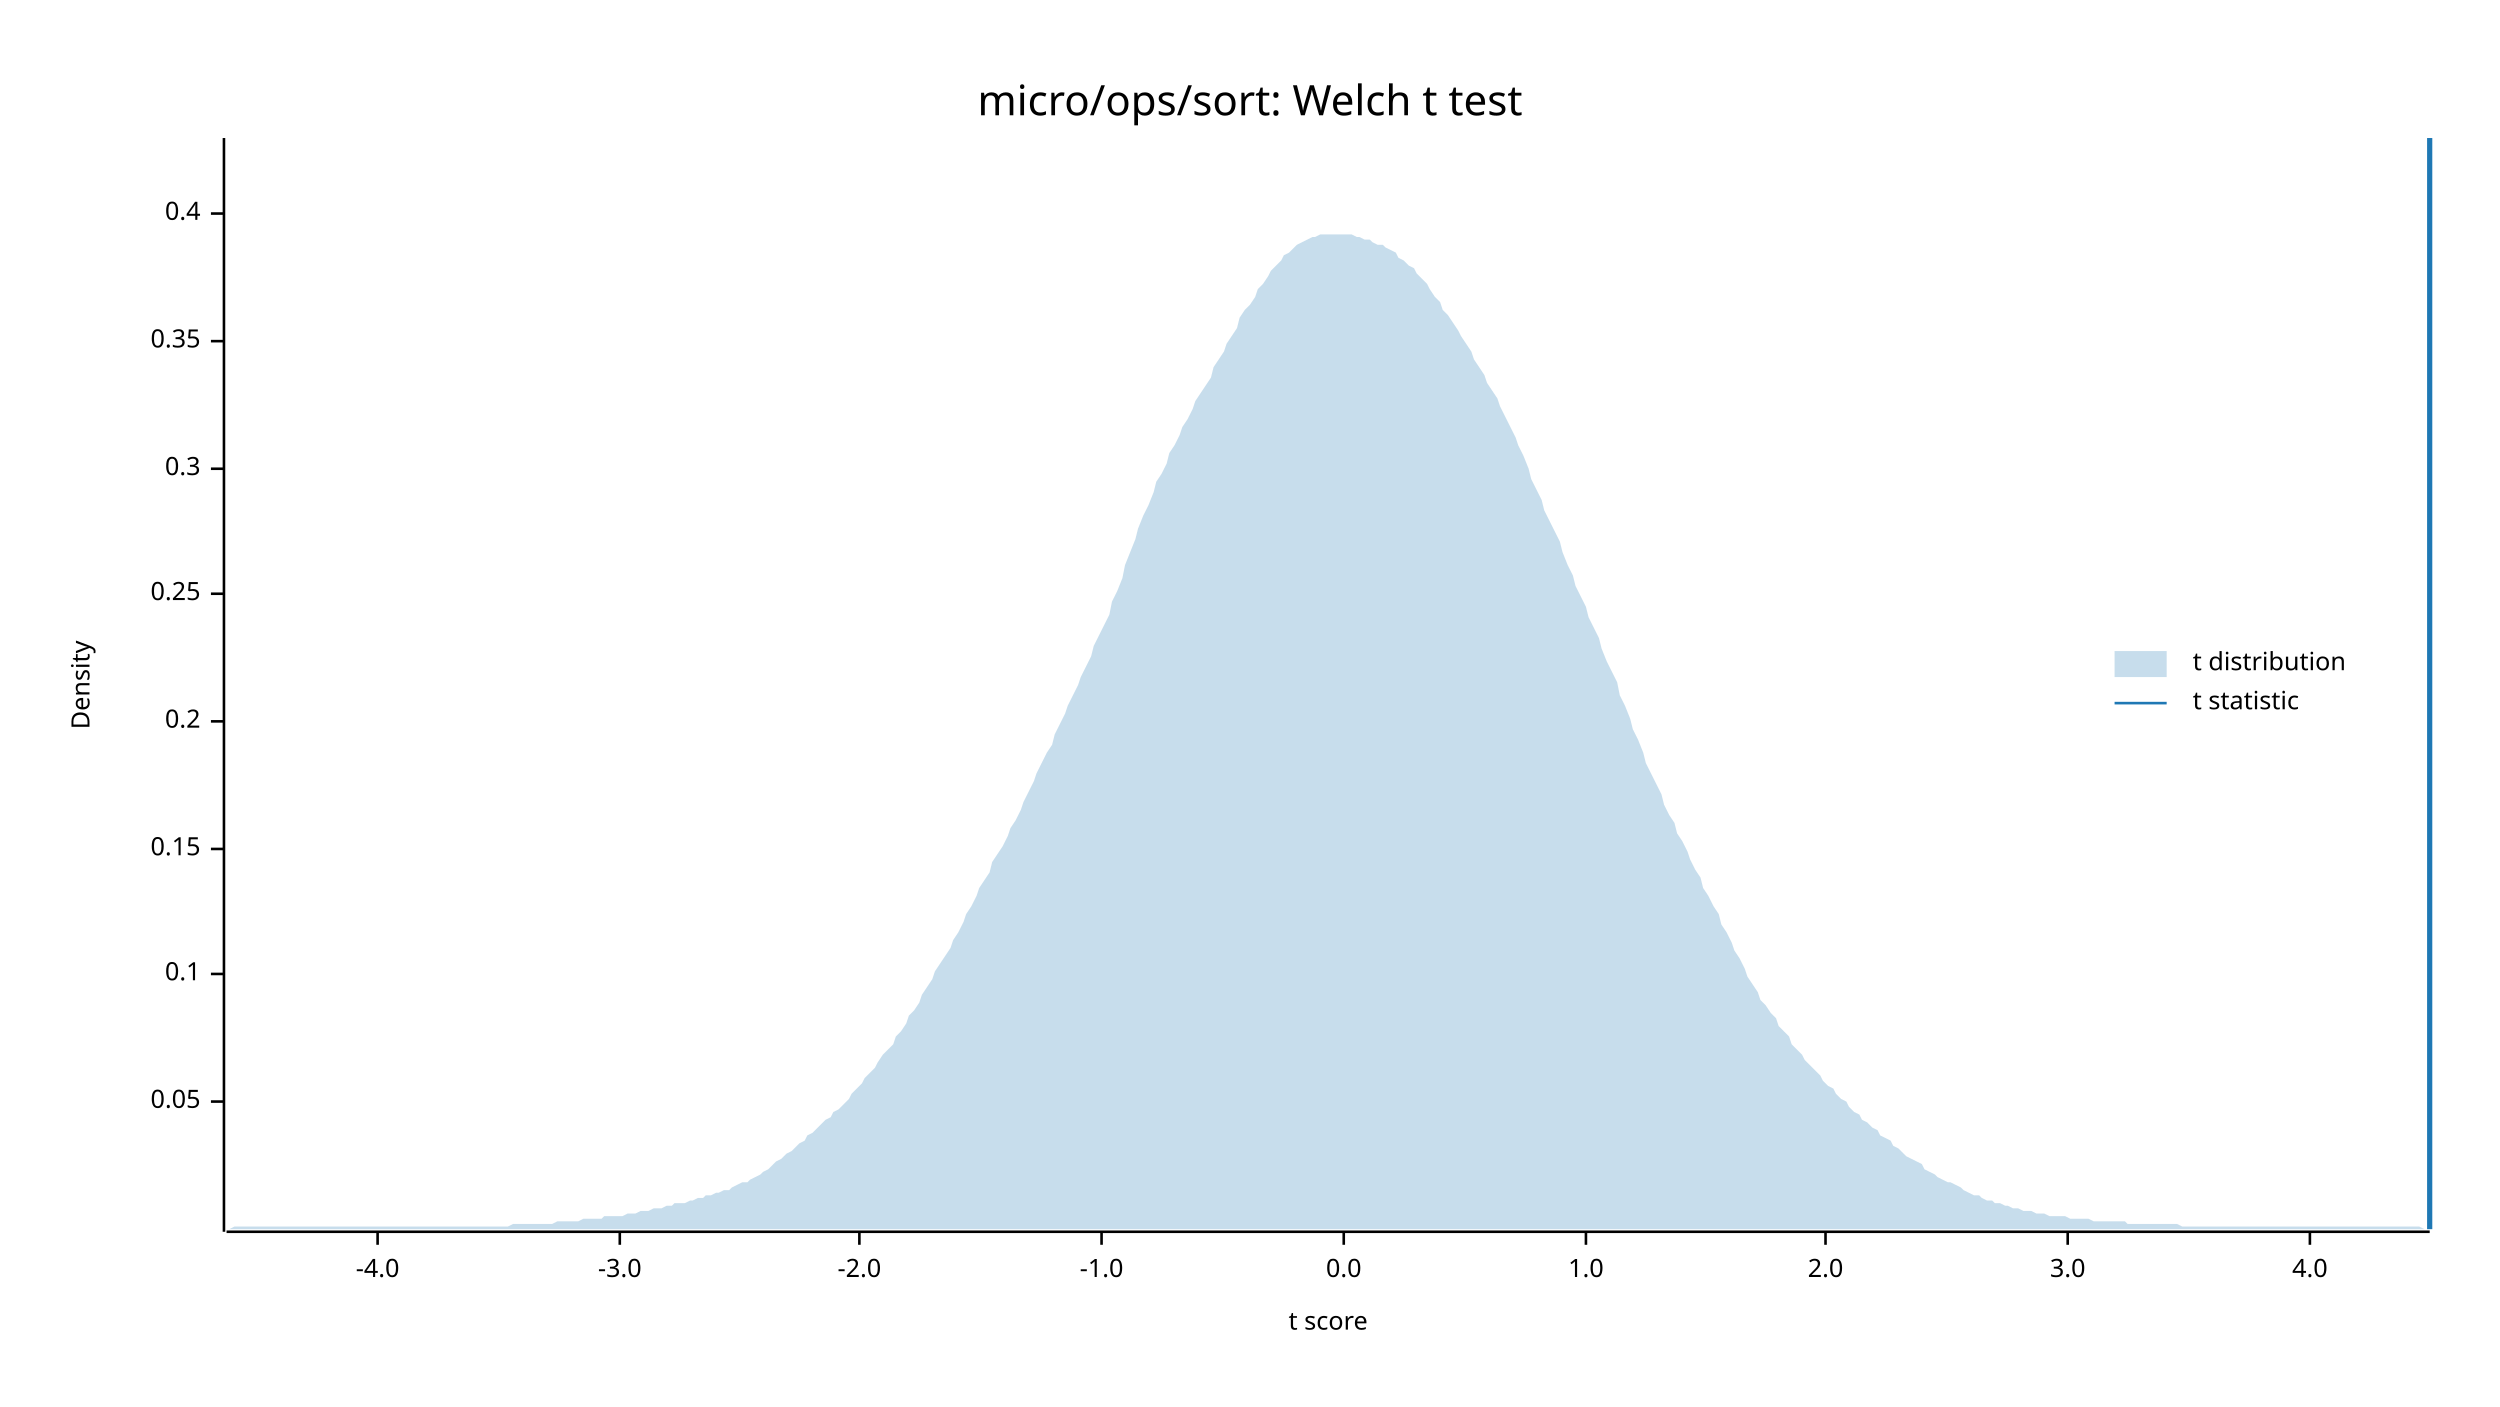
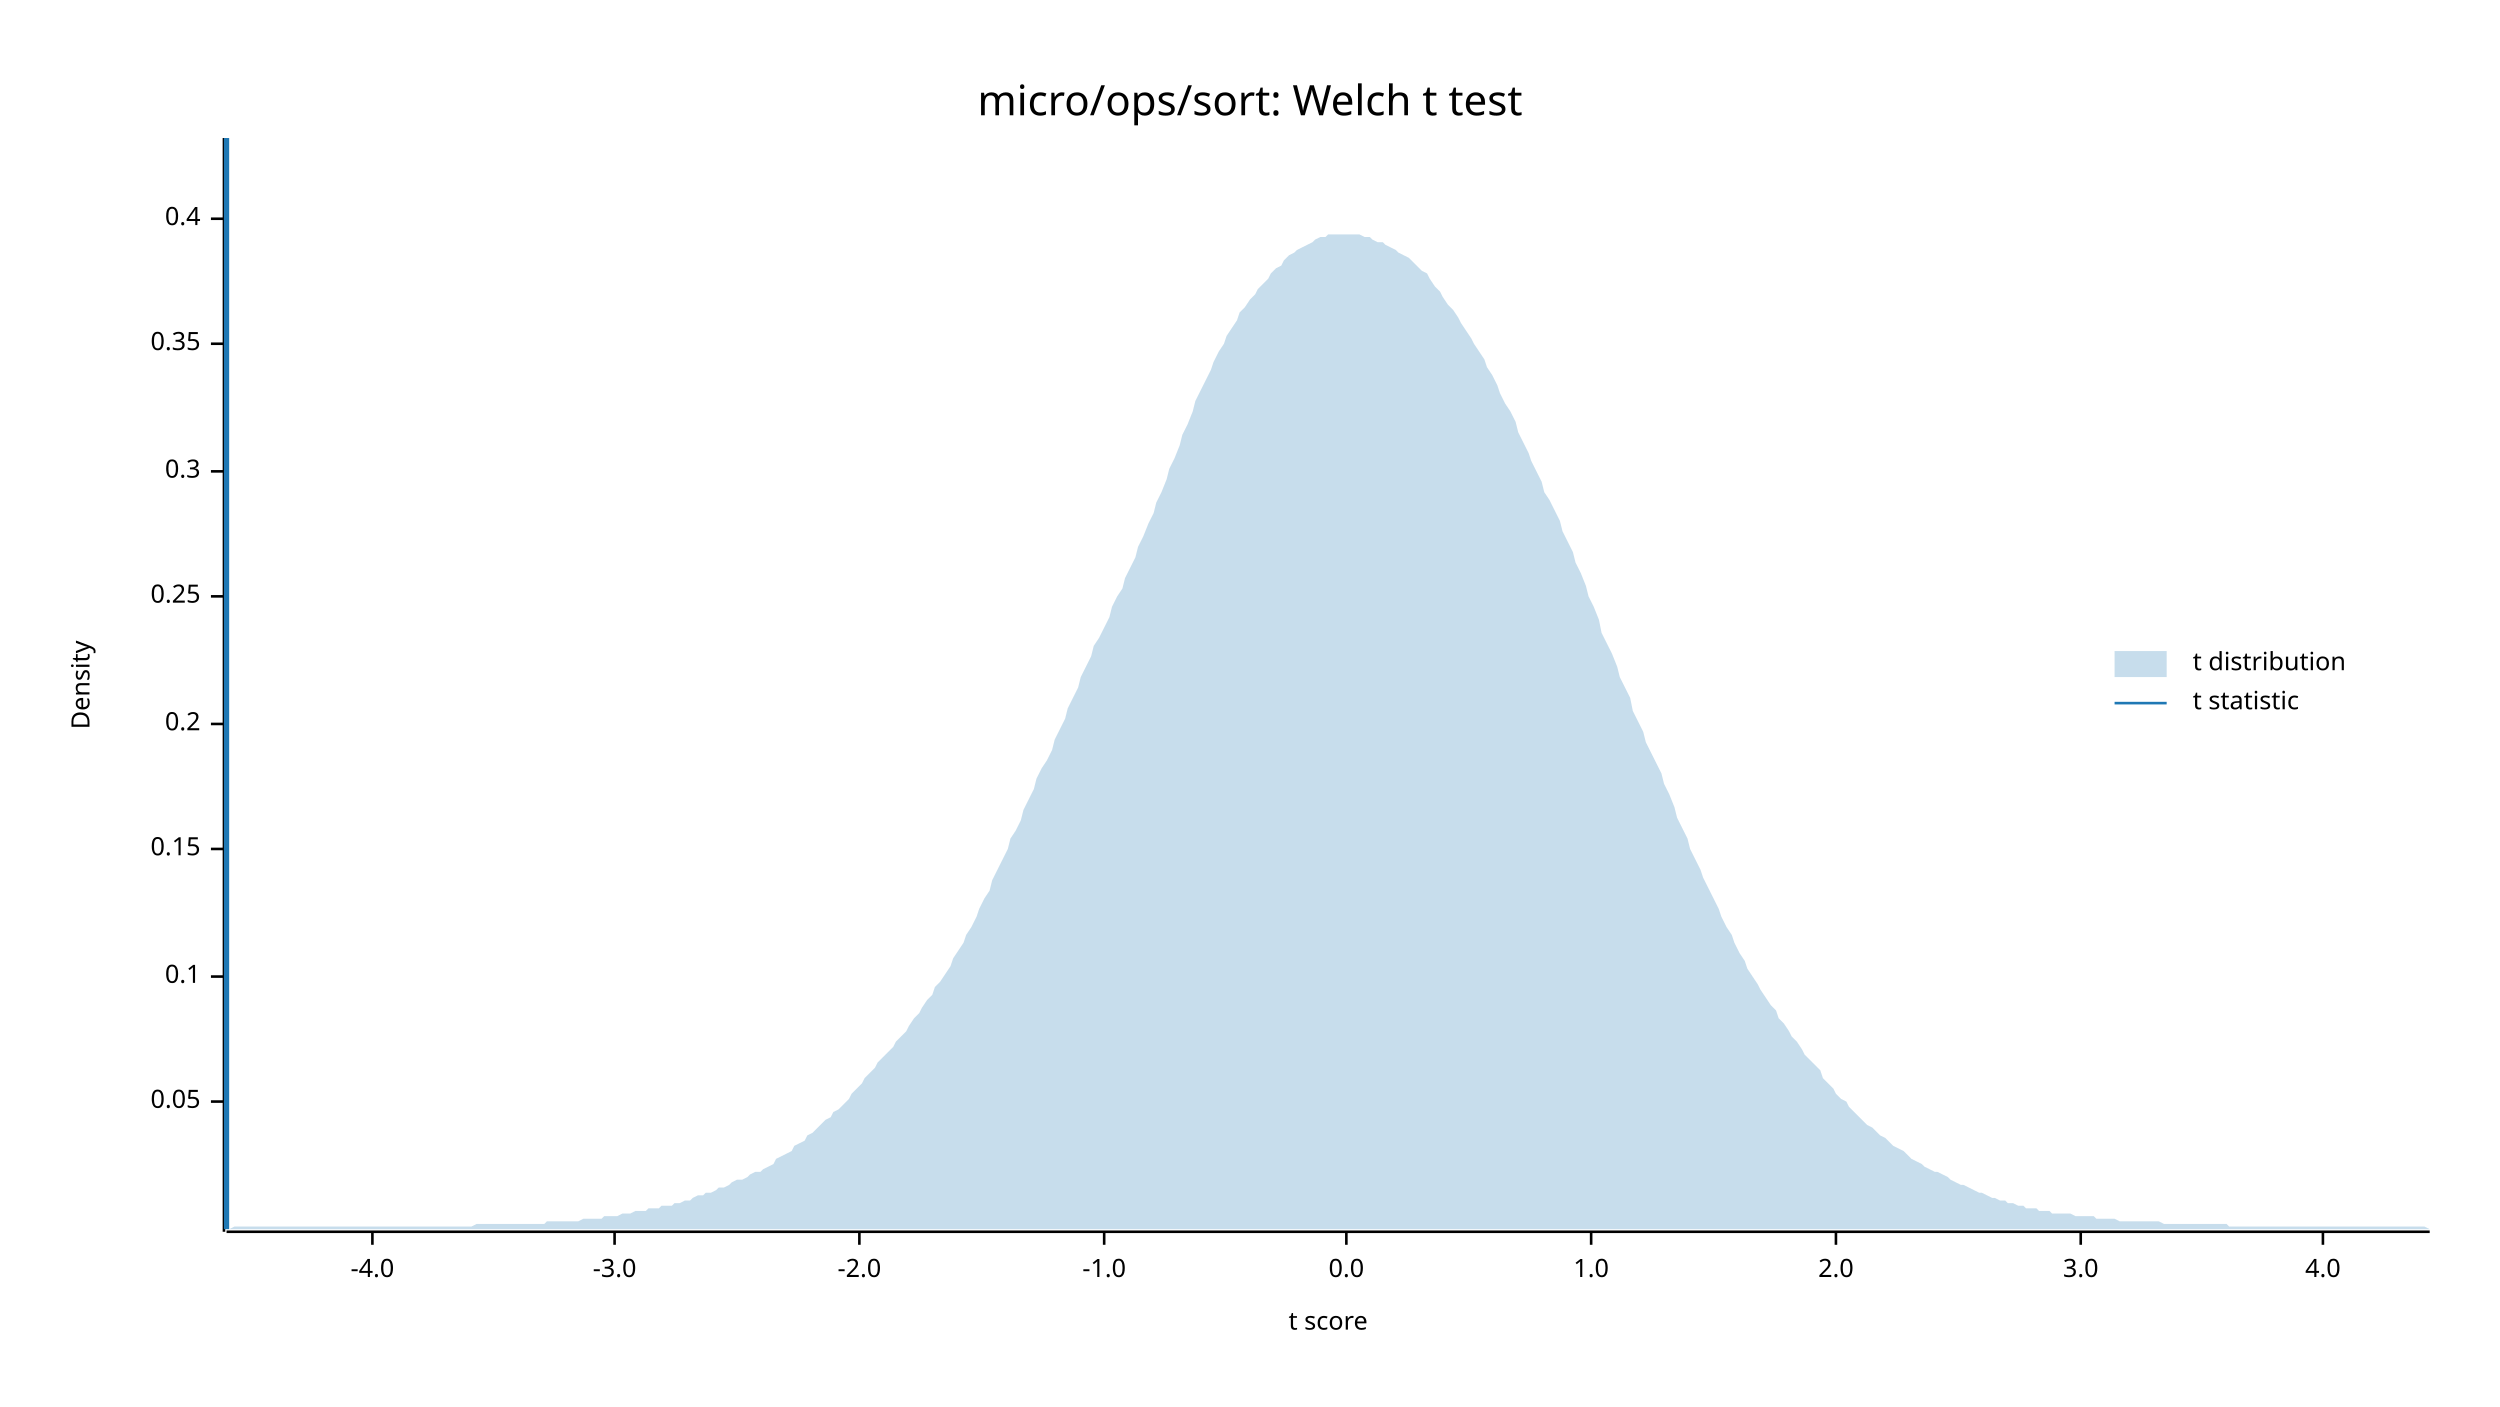
<svg xmlns="http://www.w3.org/2000/svg" width="960" height="540" viewBox="0 0 960 540">
  <text x="480" y="32" dy="0.76em" text-anchor="middle" font-family="sans-serif" font-size="16.129" opacity="1" fill="#000000">
micro/ops/sort: Welch t test
</text>
  <text x="27" y="263" dy="0.76em" text-anchor="middle" font-family="sans-serif" font-size="9.677" opacity="1" fill="#000000" transform="rotate(270, 27, 263)">
Density
</text>
  <text x="510" y="513" dy="-0.5ex" text-anchor="middle" font-family="sans-serif" font-size="9.677" opacity="1" fill="#000000">
t score
</text>
  <polyline fill="none" opacity="1" stroke="#000000" stroke-width="1" points="86,53 86,473 " />
  <text x="77" y="423" dy="0.5ex" text-anchor="end" font-family="sans-serif" font-size="9.677" opacity="1" fill="#000000">
0.05
</text>
  <polyline fill="none" opacity="1" stroke="#000000" stroke-width="1" points="81,423 86,423 " />
-   <text x="77" y="374" dy="0.5ex" text-anchor="end" font-family="sans-serif" font-size="9.677" opacity="1" fill="#000000">
+   <text x="77" y="375" dy="0.5ex" text-anchor="end" font-family="sans-serif" font-size="9.677" opacity="1" fill="#000000">
0.1
</text>
-   <polyline fill="none" opacity="1" stroke="#000000" stroke-width="1" points="81,374 86,374 " />
+   <polyline fill="none" opacity="1" stroke="#000000" stroke-width="1" points="81,375 86,375 " />
  <text x="77" y="326" dy="0.5ex" text-anchor="end" font-family="sans-serif" font-size="9.677" opacity="1" fill="#000000">
0.15
</text>
  <polyline fill="none" opacity="1" stroke="#000000" stroke-width="1" points="81,326 86,326 " />
-   <text x="77" y="277" dy="0.5ex" text-anchor="end" font-family="sans-serif" font-size="9.677" opacity="1" fill="#000000">
+   <text x="77" y="278" dy="0.5ex" text-anchor="end" font-family="sans-serif" font-size="9.677" opacity="1" fill="#000000">
0.2
</text>
-   <polyline fill="none" opacity="1" stroke="#000000" stroke-width="1" points="81,277 86,277 " />
-   <text x="77" y="228" dy="0.5ex" text-anchor="end" font-family="sans-serif" font-size="9.677" opacity="1" fill="#000000">
+   <polyline fill="none" opacity="1" stroke="#000000" stroke-width="1" points="81,278 86,278 " />
+   <text x="77" y="229" dy="0.5ex" text-anchor="end" font-family="sans-serif" font-size="9.677" opacity="1" fill="#000000">
0.25
</text>
-   <polyline fill="none" opacity="1" stroke="#000000" stroke-width="1" points="81,228 86,228 " />
-   <text x="77" y="180" dy="0.5ex" text-anchor="end" font-family="sans-serif" font-size="9.677" opacity="1" fill="#000000">
+   <polyline fill="none" opacity="1" stroke="#000000" stroke-width="1" points="81,229 86,229 " />
+   <text x="77" y="181" dy="0.5ex" text-anchor="end" font-family="sans-serif" font-size="9.677" opacity="1" fill="#000000">
0.3
</text>
-   <polyline fill="none" opacity="1" stroke="#000000" stroke-width="1" points="81,180 86,180 " />
-   <text x="77" y="131" dy="0.5ex" text-anchor="end" font-family="sans-serif" font-size="9.677" opacity="1" fill="#000000">
+   <polyline fill="none" opacity="1" stroke="#000000" stroke-width="1" points="81,181 86,181 " />
+   <text x="77" y="132" dy="0.5ex" text-anchor="end" font-family="sans-serif" font-size="9.677" opacity="1" fill="#000000">
0.35
</text>
-   <polyline fill="none" opacity="1" stroke="#000000" stroke-width="1" points="81,131 86,131 " />
-   <text x="77" y="82" dy="0.5ex" text-anchor="end" font-family="sans-serif" font-size="9.677" opacity="1" fill="#000000">
+   <polyline fill="none" opacity="1" stroke="#000000" stroke-width="1" points="81,132 86,132 " />
+   <text x="77" y="84" dy="0.5ex" text-anchor="end" font-family="sans-serif" font-size="9.677" opacity="1" fill="#000000">
0.4
</text>
-   <polyline fill="none" opacity="1" stroke="#000000" stroke-width="1" points="81,82 86,82 " />
+   <polyline fill="none" opacity="1" stroke="#000000" stroke-width="1" points="81,84 86,84 " />
  <polyline fill="none" opacity="1" stroke="#000000" stroke-width="1" points="87,473 933,473 " />
-   <text x="145" y="483" dy="0.76em" text-anchor="middle" font-family="sans-serif" font-size="9.677" opacity="1" fill="#000000">
+   <text x="143" y="483" dy="0.76em" text-anchor="middle" font-family="sans-serif" font-size="9.677" opacity="1" fill="#000000">
-4.0
</text>
-   <polyline fill="none" opacity="1" stroke="#000000" stroke-width="1" points="145,473 145,478 " />
-   <text x="238" y="483" dy="0.76em" text-anchor="middle" font-family="sans-serif" font-size="9.677" opacity="1" fill="#000000">
+   <polyline fill="none" opacity="1" stroke="#000000" stroke-width="1" points="143,473 143,478 " />
+   <text x="236" y="483" dy="0.76em" text-anchor="middle" font-family="sans-serif" font-size="9.677" opacity="1" fill="#000000">
-3.0
</text>
-   <polyline fill="none" opacity="1" stroke="#000000" stroke-width="1" points="238,473 238,478 " />
+   <polyline fill="none" opacity="1" stroke="#000000" stroke-width="1" points="236,473 236,478 " />
  <text x="330" y="483" dy="0.76em" text-anchor="middle" font-family="sans-serif" font-size="9.677" opacity="1" fill="#000000">
-2.0
</text>
  <polyline fill="none" opacity="1" stroke="#000000" stroke-width="1" points="330,473 330,478 " />
-   <text x="423" y="483" dy="0.76em" text-anchor="middle" font-family="sans-serif" font-size="9.677" opacity="1" fill="#000000">
+   <text x="424" y="483" dy="0.76em" text-anchor="middle" font-family="sans-serif" font-size="9.677" opacity="1" fill="#000000">
-1.0
</text>
-   <polyline fill="none" opacity="1" stroke="#000000" stroke-width="1" points="423,473 423,478 " />
-   <text x="516" y="483" dy="0.76em" text-anchor="middle" font-family="sans-serif" font-size="9.677" opacity="1" fill="#000000">
+   <polyline fill="none" opacity="1" stroke="#000000" stroke-width="1" points="424,473 424,478 " />
+   <text x="517" y="483" dy="0.76em" text-anchor="middle" font-family="sans-serif" font-size="9.677" opacity="1" fill="#000000">
0.0
</text>
-   <polyline fill="none" opacity="1" stroke="#000000" stroke-width="1" points="516,473 516,478 " />
-   <text x="609" y="483" dy="0.76em" text-anchor="middle" font-family="sans-serif" font-size="9.677" opacity="1" fill="#000000">
+   <polyline fill="none" opacity="1" stroke="#000000" stroke-width="1" points="517,473 517,478 " />
+   <text x="611" y="483" dy="0.76em" text-anchor="middle" font-family="sans-serif" font-size="9.677" opacity="1" fill="#000000">
1.0
</text>
-   <polyline fill="none" opacity="1" stroke="#000000" stroke-width="1" points="609,473 609,478 " />
-   <text x="701" y="483" dy="0.76em" text-anchor="middle" font-family="sans-serif" font-size="9.677" opacity="1" fill="#000000">
+   <polyline fill="none" opacity="1" stroke="#000000" stroke-width="1" points="611,473 611,478 " />
+   <text x="705" y="483" dy="0.76em" text-anchor="middle" font-family="sans-serif" font-size="9.677" opacity="1" fill="#000000">
2.0
</text>
-   <polyline fill="none" opacity="1" stroke="#000000" stroke-width="1" points="701,473 701,478 " />
-   <text x="794" y="483" dy="0.76em" text-anchor="middle" font-family="sans-serif" font-size="9.677" opacity="1" fill="#000000">
+   <polyline fill="none" opacity="1" stroke="#000000" stroke-width="1" points="705,473 705,478 " />
+   <text x="799" y="483" dy="0.76em" text-anchor="middle" font-family="sans-serif" font-size="9.677" opacity="1" fill="#000000">
3.0
</text>
-   <polyline fill="none" opacity="1" stroke="#000000" stroke-width="1" points="794,473 794,478 " />
-   <text x="887" y="483" dy="0.76em" text-anchor="middle" font-family="sans-serif" font-size="9.677" opacity="1" fill="#000000">
+   <polyline fill="none" opacity="1" stroke="#000000" stroke-width="1" points="799,473 799,478 " />
+   <text x="892" y="483" dy="0.76em" text-anchor="middle" font-family="sans-serif" font-size="9.677" opacity="1" fill="#000000">
4.0
</text>
-   <polyline fill="none" opacity="1" stroke="#000000" stroke-width="1" points="887,473 887,478 " />
-   <polygon opacity="0.25" fill="#1F78B4" points="87,472 88,472 90,471 92,471 93,471 95,471 97,471 98,471 100,471 102,471 103,471 105,471 107,471 109,471 110,471 112,471 114,471 115,471 117,471 119,471 120,471 122,471 124,471 125,471 127,471 129,471 131,471 132,471 134,471 136,471 137,471 139,471 141,471 142,471 144,471 146,471 148,471 149,471 151,471 153,471 154,471 156,471 158,471 159,471 161,471 163,471 164,471 166,471 168,471 170,471 171,471 173,471 175,471 176,471 178,471 180,471 181,471 183,471 185,471 187,471 188,471 190,471 192,471 193,471 195,471 197,470 198,470 200,470 202,470 203,470 205,470 207,470 209,470 210,470 212,470 214,469 215,469 217,469 219,469 220,469 222,469 224,468 226,468 227,468 229,468 231,468 232,467 234,467 236,467 237,467 239,467 241,466 242,466 244,466 246,465 248,465 249,465 251,464 253,464 254,464 256,463 258,463 259,462 261,462 263,462 265,461 266,461 268,460 270,460 271,459 273,459 275,458 276,458 278,457 280,457 281,456 283,455 285,454 287,454 288,453 290,452 292,451 293,450 295,449 297,447 298,446 300,445 302,443 304,442 305,441 307,439 309,438 310,436 312,435 314,433 315,432 317,430 319,429 320,427 322,426 324,424 326,422 327,420 329,418 331,416 332,414 334,412 336,410 337,408 339,405 341,403 343,401 344,398 346,396 348,393 349,390 351,388 353,385 354,382 356,379 358,376 359,373 361,370 363,367 365,364 366,361 368,358 370,354 371,351 373,348 375,344 376,341 378,338 380,335 381,331 383,328 385,325 387,321 388,318 390,315 392,311 393,308 395,304 397,300 398,297 400,293 402,289 404,286 405,282 407,278 409,274 410,271 412,267 414,263 415,260 417,256 419,252 420,248 422,244 424,240 426,236 427,231 429,227 431,222 432,217 434,212 436,207 437,203 439,198 441,194 443,189 444,185 446,182 448,178 449,174 451,171 453,167 454,164 456,161 458,157 459,154 461,151 463,148 465,145 466,141 468,138 470,135 471,132 473,129 475,126 476,122 478,119 480,117 482,114 483,111 485,109 487,106 488,104 490,102 492,100 493,98 495,97 497,95 498,94 500,93 502,92 504,91 505,91 507,90 509,90 510,90 512,90 514,90 515,90 517,90 519,90 521,91 522,91 524,92 526,92 527,93 529,94 531,94 532,95 534,96 536,97 537,99 539,100 541,102 543,103 544,105 546,107 548,109 549,111 551,114 553,116 554,119 556,121 558,124 560,127 561,129 563,132 565,135 566,138 568,141 570,144 571,147 573,150 575,153 576,156 578,160 580,164 582,168 583,171 585,175 587,180 588,184 590,188 592,192 593,196 595,200 597,204 599,208 600,212 602,217 604,221 605,225 607,229 609,233 610,237 612,241 614,245 615,249 617,254 619,258 621,262 622,267 624,271 626,276 627,280 629,284 631,289 632,293 634,297 636,301 638,305 639,309 641,313 643,316 644,320 646,323 648,327 649,330 651,334 653,337 654,341 656,344 658,348 660,351 661,355 663,358 665,362 666,365 668,368 670,372 671,375 673,378 675,381 676,384 678,386 680,389 682,391 683,394 685,396 687,398 688,401 690,403 692,405 693,407 695,409 697,411 699,413 700,415 702,417 704,418 705,420 707,422 709,423 710,425 712,427 714,428 715,430 717,431 719,433 721,434 722,436 724,437 726,438 727,440 729,441 731,443 732,444 734,445 736,446 738,447 739,449 741,450 743,451 744,452 746,453 748,454 749,454 751,455 753,456 754,457 756,458 758,459 760,459 761,460 763,461 765,461 766,462 768,462 770,463 771,463 773,464 775,464 777,465 778,465 780,465 782,466 783,466 785,466 787,467 788,467 790,467 792,467 793,467 795,468 797,468 799,468 800,468 802,468 804,469 805,469 807,469 809,469 810,469 812,469 814,469 816,469 817,470 819,470 821,470 822,470 824,470 826,470 827,470 829,470 831,470 832,470 834,470 836,470 838,471 839,471 841,471 843,471 844,471 846,471 848,471 849,471 851,471 853,471 855,471 856,471 858,471 860,471 861,471 863,471 865,471 866,471 868,471 870,471 871,471 873,471 875,471 877,471 878,471 880,471 882,471 883,471 885,471 887,471 888,471 890,471 892,471 894,471 895,471 897,471 899,471 900,471 902,471 904,471 905,471 907,471 909,471 910,471 912,471 914,471 916,471 917,471 919,471 921,471 922,471 924,471 926,471 927,471 929,471 931,472 933,472 933,472 87,472 " />
-   <polyline fill="none" opacity="1" stroke="#1F78B4" stroke-width="2" points="933,472 933,53 " />
+   <polyline fill="none" opacity="1" stroke="#000000" stroke-width="1" points="892,473 892,478 " />
+   <polygon opacity="0.25" fill="#1F78B4" points="87,472 88,472 90,471 92,471 93,471 95,471 97,471 98,471 100,471 102,471 103,471 105,471 107,471 109,471 110,471 112,471 114,471 115,471 117,471 119,471 120,471 122,471 124,471 125,471 127,471 129,471 131,471 132,471 134,471 136,471 137,471 139,471 141,471 142,471 144,471 146,471 148,471 149,471 151,471 153,471 154,471 156,471 158,471 159,471 161,471 163,471 164,471 166,471 168,471 170,471 171,471 173,471 175,471 176,471 178,471 180,471 181,471 183,470 185,470 187,470 188,470 190,470 192,470 193,470 195,470 197,470 198,470 200,470 202,470 203,470 205,470 207,470 209,470 210,469 212,469 214,469 215,469 217,469 219,469 220,469 222,469 224,468 226,468 227,468 229,468 231,468 232,467 234,467 236,467 237,467 239,466 241,466 242,466 244,465 246,465 248,465 249,464 251,464 253,464 254,463 256,463 258,463 259,462 261,462 263,461 265,461 266,460 268,459 270,459 271,458 273,458 275,457 276,456 278,456 280,455 281,454 283,453 285,453 287,452 288,451 290,450 292,450 293,449 295,448 297,447 298,445 300,444 302,443 304,442 305,440 307,439 309,438 310,436 312,435 314,433 315,432 317,430 319,429 320,427 322,426 324,424 326,422 327,420 329,418 331,416 332,414 334,412 336,410 337,408 339,406 341,404 343,402 344,400 346,398 348,396 349,394 351,391 353,389 354,387 356,384 358,382 359,379 361,377 363,374 365,371 366,368 368,365 370,362 371,359 373,356 375,352 376,349 378,345 380,342 381,338 383,334 385,330 387,326 388,322 390,319 392,315 393,311 395,307 397,303 398,299 400,295 402,292 404,288 405,284 407,280 409,276 410,272 412,268 414,264 415,260 417,256 419,252 420,248 422,245 424,241 426,237 427,233 429,229 431,226 432,222 434,218 436,214 437,210 439,206 441,201 443,197 444,193 446,189 448,184 449,180 451,176 453,171 454,167 456,163 458,158 459,154 461,150 463,146 465,142 466,139 468,135 470,132 471,129 473,126 475,123 476,120 478,118 480,115 482,113 483,111 485,109 487,107 488,105 490,103 492,102 493,100 495,98 497,97 498,96 500,95 502,94 504,93 505,92 507,91 509,91 510,90 512,90 514,90 515,90 517,90 519,90 521,90 522,90 524,91 526,91 527,92 529,93 531,93 532,94 534,95 536,96 537,97 539,98 541,99 543,101 544,102 546,104 548,105 549,107 551,110 553,112 554,114 556,117 558,119 560,122 561,124 563,127 565,130 566,132 568,135 570,138 571,141 573,144 575,148 576,151 578,155 580,158 582,162 583,166 585,170 587,174 588,177 590,181 592,185 593,189 595,192 597,196 599,200 600,204 602,208 604,212 605,216 607,220 609,225 610,229 612,233 614,238 615,243 617,247 619,251 621,256 622,260 624,264 626,268 627,273 629,277 631,281 632,285 634,289 636,293 638,297 639,301 641,305 643,310 644,314 646,318 648,322 649,326 651,330 653,334 654,337 656,341 658,345 660,349 661,352 663,356 665,359 666,362 668,366 670,369 671,372 673,375 675,378 676,380 678,383 680,386 682,388 683,391 685,393 687,396 688,398 690,400 692,403 693,405 695,407 697,409 699,411 700,414 702,416 704,418 705,420 707,422 709,423 710,425 712,427 714,429 715,430 717,432 719,433 721,435 722,436 724,437 726,439 727,440 729,441 731,442 732,443 734,445 736,446 738,447 739,448 741,449 743,450 744,450 746,451 748,452 749,453 751,454 753,455 754,455 756,456 758,457 760,458 761,458 763,459 765,460 766,460 768,461 770,461 771,462 773,462 775,463 777,463 778,464 780,464 782,464 783,465 785,465 787,465 788,466 790,466 792,466 793,466 795,466 797,467 799,467 800,467 802,467 804,467 805,468 807,468 809,468 810,468 812,468 814,469 816,469 817,469 819,469 821,469 822,469 824,469 826,469 827,469 829,469 831,470 832,470 834,470 836,470 838,470 839,470 841,470 843,470 844,470 846,470 848,470 849,470 851,470 853,470 855,470 856,471 858,471 860,471 861,471 863,471 865,471 866,471 868,471 870,471 871,471 873,471 875,471 877,471 878,471 880,471 882,471 883,471 885,471 887,471 888,471 890,471 892,471 894,471 895,471 897,471 899,471 900,471 902,471 904,471 905,471 907,471 909,471 910,471 912,471 914,471 916,471 917,471 919,471 921,471 922,471 924,471 926,471 927,471 929,471 931,471 933,472 933,472 87,472 " />
+   <polyline fill="none" opacity="1" stroke="#1F78B4" stroke-width="2" points="87,472 87,53 " />
  <text x="842" y="250" dy="0.76em" text-anchor="start" font-family="sans-serif" font-size="9.677" opacity="1" fill="#000000">
t distribution
</text>
  <text x="842" y="265" dy="0.76em" text-anchor="start" font-family="sans-serif" font-size="9.677" opacity="1" fill="#000000">
t statistic
</text>
  <rect x="812" y="250" width="20" height="10" opacity="0.25" fill="#1F78B4" stroke="none" />
  <polyline fill="none" opacity="1" stroke="#1F78B4" stroke-width="1" points="812,270 832,270 " />
</svg>
